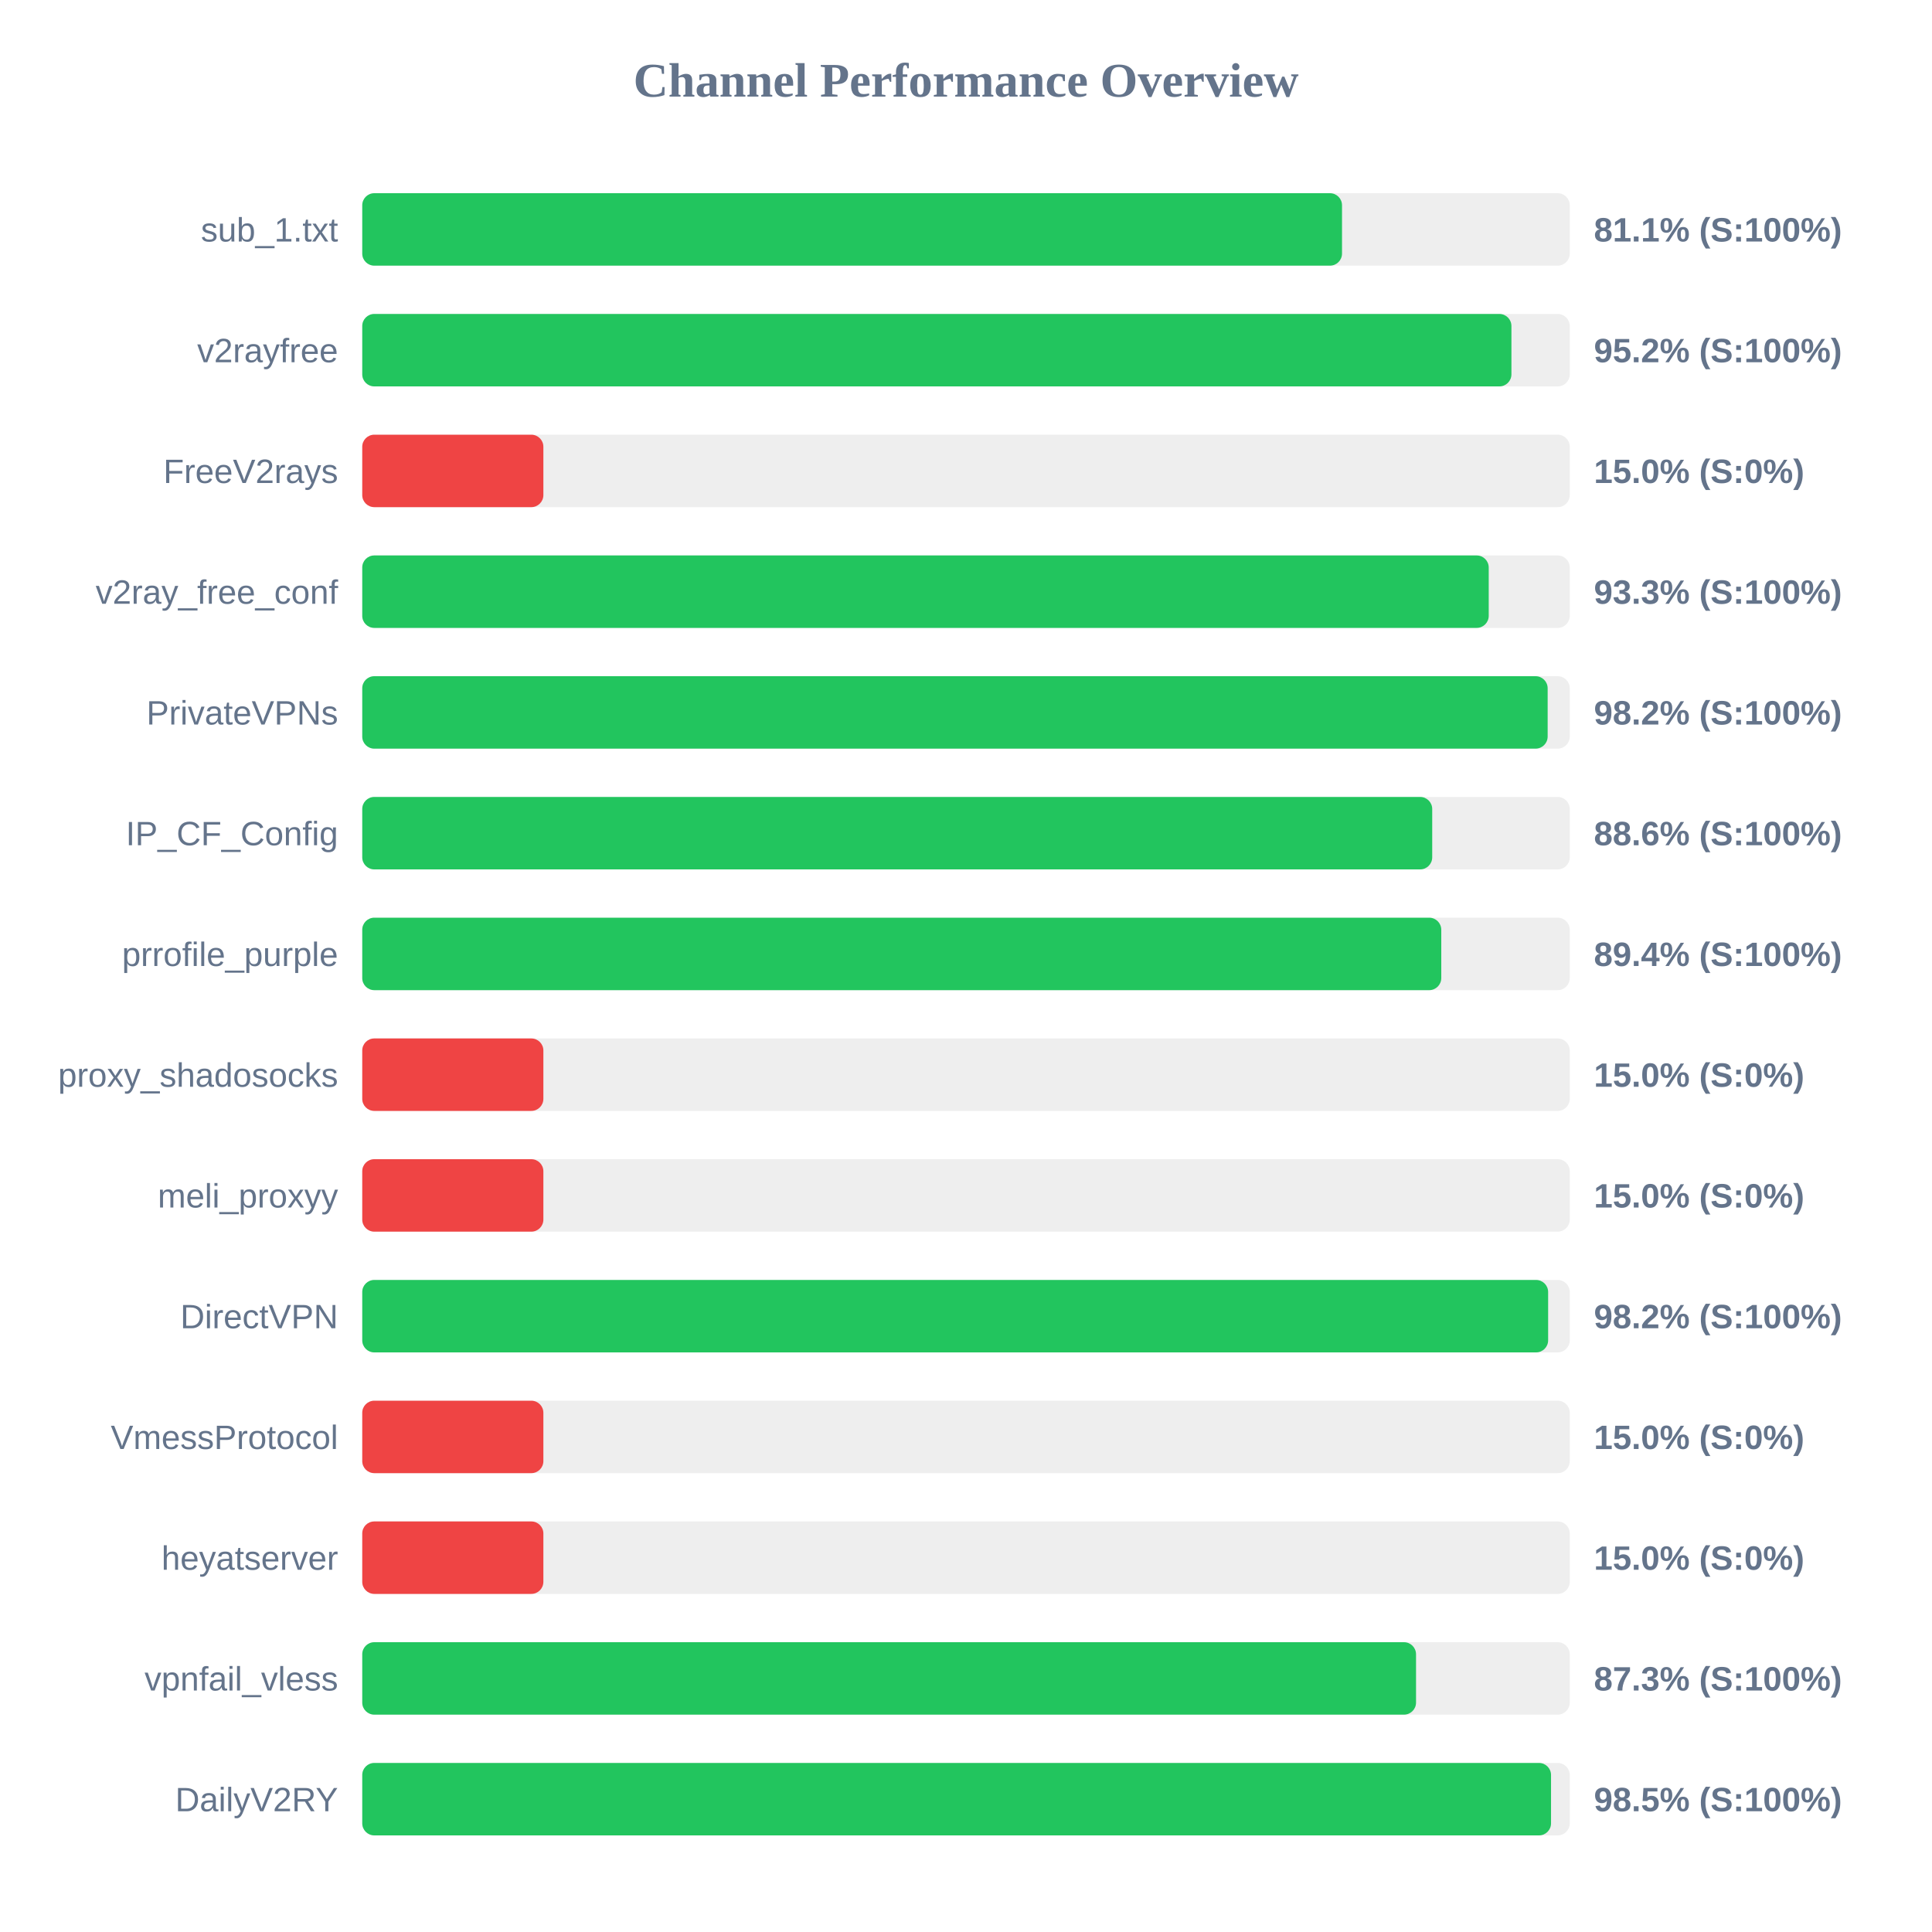
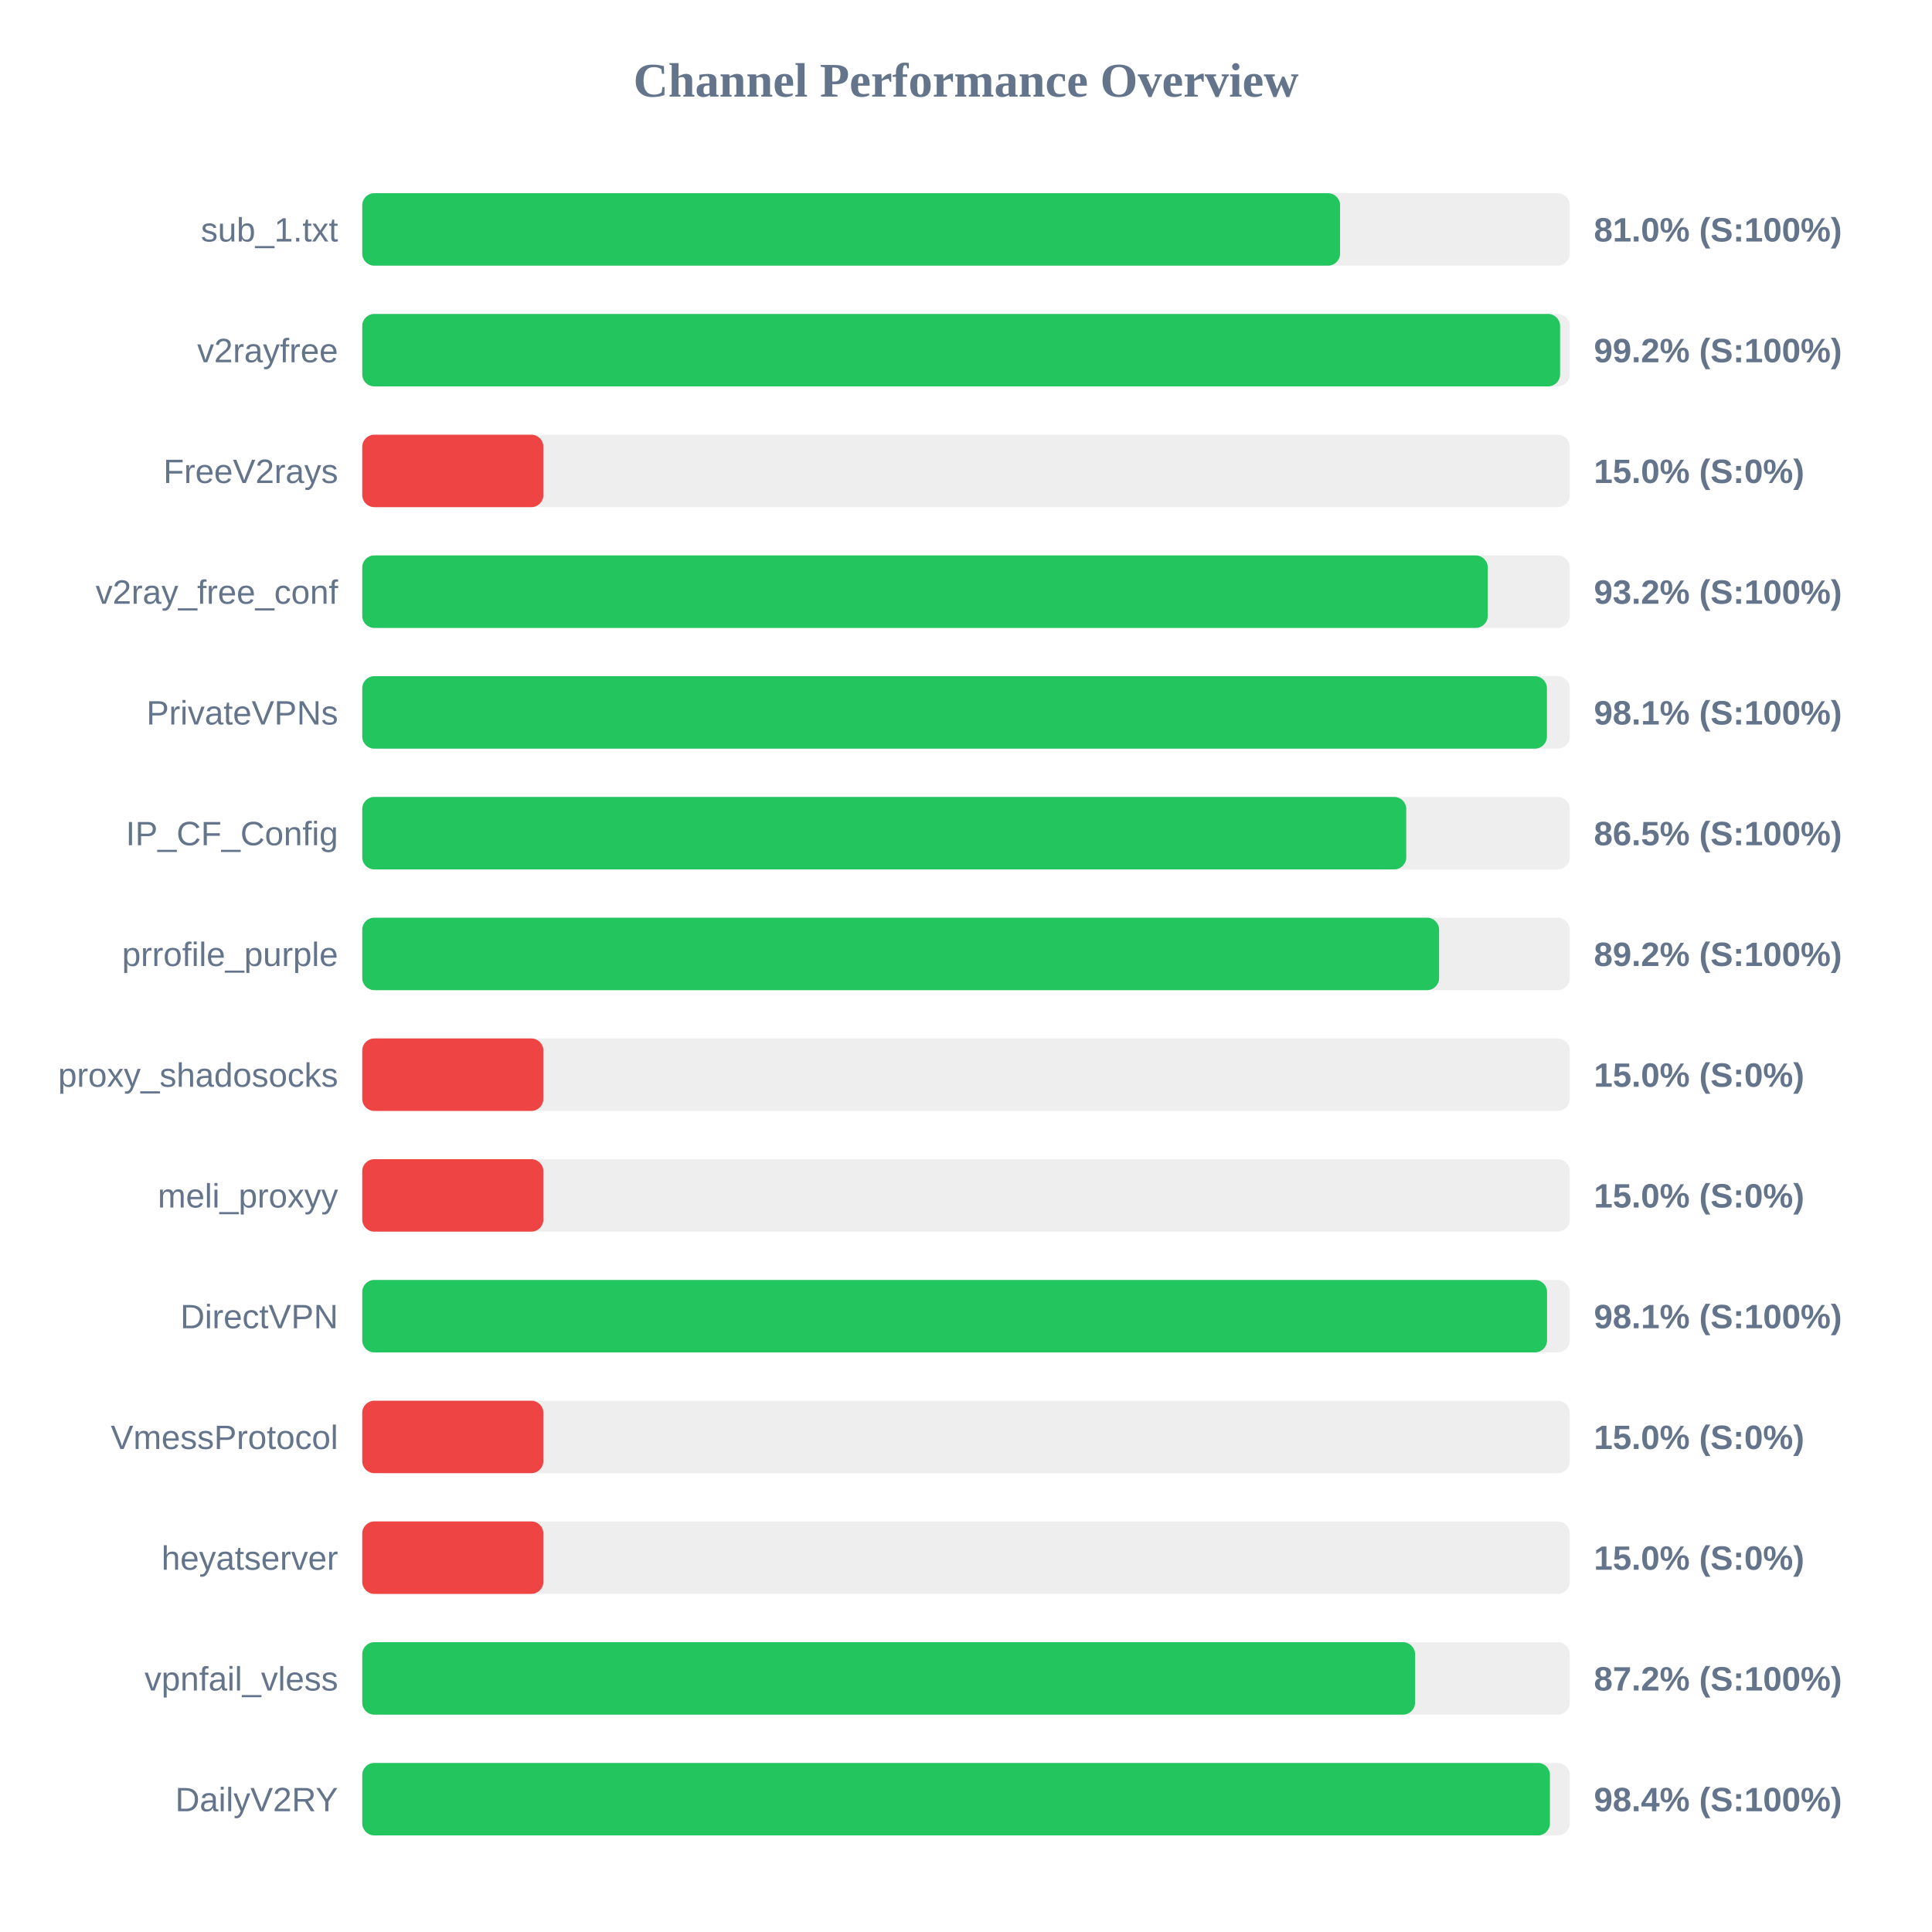
<svg xmlns="http://www.w3.org/2000/svg" width="800" height="800" version="1.1">
  <style>
        .row { font: 14px Arial; fill: #64748b; }
        .score { font: bold 14px Arial; fill: #64748b; }
    </style>
  <text x="400" y="40" text-anchor="middle" font-size="20px" font-weight="bold" fill="#64748b">Channel Performance Overview</text>
  <rect x="150" y="80" width="500" height="30" fill="#eee" rx="5" />
-   <rect x="150" y="80" width="405.7" height="30" fill="#22c55e" rx="5" />
+   <rect x="150" y="80" width="404.9" height="30" fill="#22c55e" rx="5" />
  <text x="140" y="100" text-anchor="end" class="row">sub_1.txt</text>
-   <text x="660" y="100" text-anchor="start" class="score">81.1% (S:100%)</text>
+   <text x="660" y="100" text-anchor="start" class="score">81.0% (S:100%)</text>
  <rect x="150" y="130" width="500" height="30" fill="#eee" rx="5" />
-   <rect x="150" y="130" width="475.85" height="30" fill="#22c55e" rx="5" />
+   <rect x="150" y="130" width="496.0" height="30" fill="#22c55e" rx="5" />
  <text x="140" y="150" text-anchor="end" class="row">v2rayfree</text>
-   <text x="660" y="150" text-anchor="start" class="score">95.2% (S:100%)</text>
+   <text x="660" y="150" text-anchor="start" class="score">99.2% (S:100%)</text>
  <rect x="150" y="180" width="500" height="30" fill="#eee" rx="5" />
  <rect x="150" y="180" width="75.0" height="30" fill="#ef4444" rx="5" />
  <text x="140" y="200" text-anchor="end" class="row">FreeV2rays</text>
  <text x="660" y="200" text-anchor="start" class="score">15.0% (S:0%)</text>
  <rect x="150" y="230" width="500" height="30" fill="#eee" rx="5" />
-   <rect x="150" y="230" width="466.45" height="30" fill="#22c55e" rx="5" />
+   <rect x="150" y="230" width="466.05" height="30" fill="#22c55e" rx="5" />
  <text x="140" y="250" text-anchor="end" class="row">v2ray_free_conf</text>
-   <text x="660" y="250" text-anchor="start" class="score">93.3% (S:100%)</text>
+   <text x="660" y="250" text-anchor="start" class="score">93.2% (S:100%)</text>
  <rect x="150" y="280" width="500" height="30" fill="#eee" rx="5" />
-   <rect x="150" y="280" width="490.85" height="30" fill="#22c55e" rx="5" />
+   <rect x="150" y="280" width="490.55" height="30" fill="#22c55e" rx="5" />
  <text x="140" y="300" text-anchor="end" class="row">PrivateVPNs</text>
-   <text x="660" y="300" text-anchor="start" class="score">98.2% (S:100%)</text>
+   <text x="660" y="300" text-anchor="start" class="score">98.1% (S:100%)</text>
  <rect x="150" y="330" width="500" height="30" fill="#eee" rx="5" />
-   <rect x="150" y="330" width="443.05" height="30" fill="#22c55e" rx="5" />
+   <rect x="150" y="330" width="432.3" height="30" fill="#22c55e" rx="5" />
  <text x="140" y="350" text-anchor="end" class="row">IP_CF_Config</text>
-   <text x="660" y="350" text-anchor="start" class="score">88.6% (S:100%)</text>
+   <text x="660" y="350" text-anchor="start" class="score">86.5% (S:100%)</text>
  <rect x="150" y="380" width="500" height="30" fill="#eee" rx="5" />
-   <rect x="150" y="380" width="446.8" height="30" fill="#22c55e" rx="5" />
+   <rect x="150" y="380" width="445.9" height="30" fill="#22c55e" rx="5" />
  <text x="140" y="400" text-anchor="end" class="row">prrofile_purple</text>
-   <text x="660" y="400" text-anchor="start" class="score">89.4% (S:100%)</text>
+   <text x="660" y="400" text-anchor="start" class="score">89.2% (S:100%)</text>
  <rect x="150" y="430" width="500" height="30" fill="#eee" rx="5" />
  <rect x="150" y="430" width="75.0" height="30" fill="#ef4444" rx="5" />
  <text x="140" y="450" text-anchor="end" class="row">proxy_shadosocks</text>
  <text x="660" y="450" text-anchor="start" class="score">15.0% (S:0%)</text>
  <rect x="150" y="480" width="500" height="30" fill="#eee" rx="5" />
  <rect x="150" y="480" width="75.0" height="30" fill="#ef4444" rx="5" />
  <text x="140" y="500" text-anchor="end" class="row">meli_proxyy</text>
  <text x="660" y="500" text-anchor="start" class="score">15.0% (S:0%)</text>
  <rect x="150" y="530" width="500" height="30" fill="#eee" rx="5" />
-   <rect x="150" y="530" width="491.05" height="30" fill="#22c55e" rx="5" />
+   <rect x="150" y="530" width="490.6" height="30" fill="#22c55e" rx="5" />
  <text x="140" y="550" text-anchor="end" class="row">DirectVPN</text>
-   <text x="660" y="550" text-anchor="start" class="score">98.2% (S:100%)</text>
+   <text x="660" y="550" text-anchor="start" class="score">98.1% (S:100%)</text>
  <rect x="150" y="580" width="500" height="30" fill="#eee" rx="5" />
  <rect x="150" y="580" width="75.0" height="30" fill="#ef4444" rx="5" />
  <text x="140" y="600" text-anchor="end" class="row">VmessProtocol</text>
  <text x="660" y="600" text-anchor="start" class="score">15.0% (S:0%)</text>
  <rect x="150" y="630" width="500" height="30" fill="#eee" rx="5" />
  <rect x="150" y="630" width="75.0" height="30" fill="#ef4444" rx="5" />
  <text x="140" y="650" text-anchor="end" class="row">heyatserver</text>
  <text x="660" y="650" text-anchor="start" class="score">15.0% (S:0%)</text>
  <rect x="150" y="680" width="500" height="30" fill="#eee" rx="5" />
-   <rect x="150" y="680" width="436.35" height="30" fill="#22c55e" rx="5" />
+   <rect x="150" y="680" width="435.95" height="30" fill="#22c55e" rx="5" />
  <text x="140" y="700" text-anchor="end" class="row">vpnfail_vless</text>
-   <text x="660" y="700" text-anchor="start" class="score">87.3% (S:100%)</text>
+   <text x="660" y="700" text-anchor="start" class="score">87.2% (S:100%)</text>
  <rect x="150" y="730" width="500" height="30" fill="#eee" rx="5" />
-   <rect x="150" y="730" width="492.25" height="30" fill="#22c55e" rx="5" />
+   <rect x="150" y="730" width="491.8" height="30" fill="#22c55e" rx="5" />
  <text x="140" y="750" text-anchor="end" class="row">DailyV2RY</text>
-   <text x="660" y="750" text-anchor="start" class="score">98.5% (S:100%)</text>
+   <text x="660" y="750" text-anchor="start" class="score">98.4% (S:100%)</text>
</svg>
